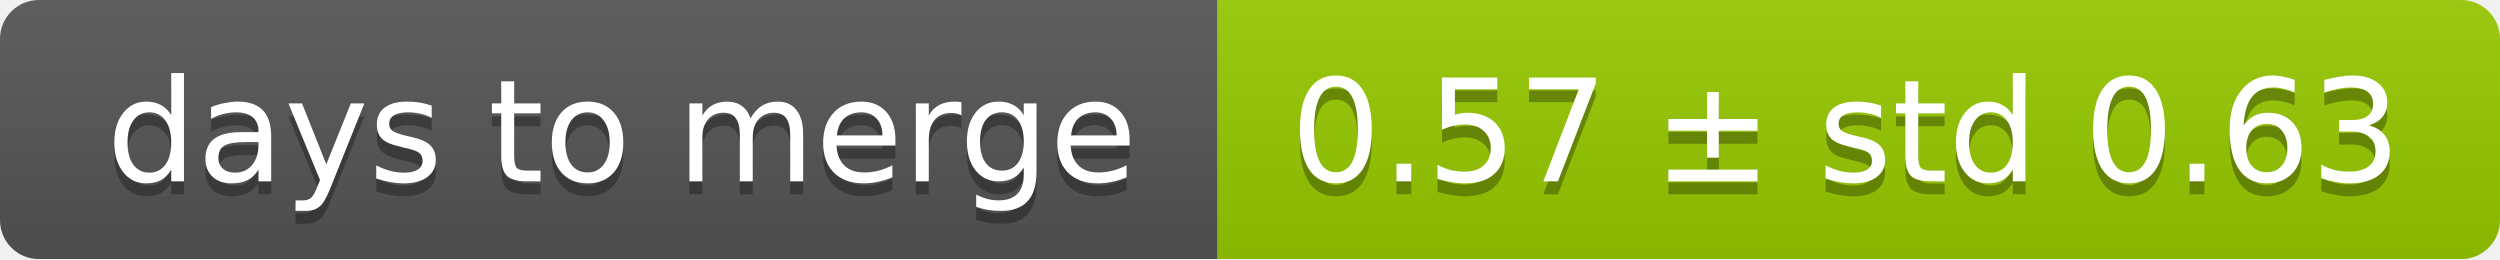
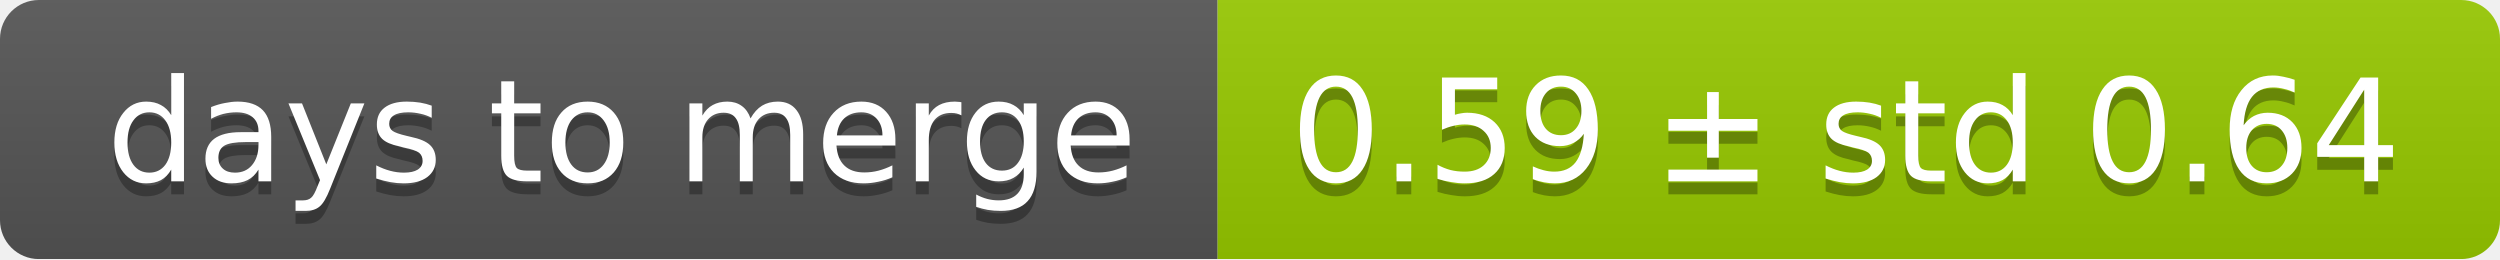
<svg xmlns="http://www.w3.org/2000/svg" width="193" height="20">
  <linearGradient id="smooth" x2="0" y2="100%">
    <stop offset="0" stop-color="#bbb" stop-opacity=".1" />
    <stop offset="1" stop-opacity=".1" />
  </linearGradient>
  <mask id="round">
    <rect width="193" height="20" rx="3" fill="#fff" />
  </mask>
  <g mask="url(#round)">
    <rect width="94" height="20" fill="#555" />
    <rect x="94" width="99" height="20" fill="#97ca00" />
    <rect width="193" height="20" fill="url(#smooth)" />
  </g>
  <g fill="#fff" text-anchor="middle" font-family="DejaVu Sans,Verdana,Geneva,sans-serif" font-size="11">
    <text x="48" y="15" fill="#010101" fill-opacity=".3">days to merge</text>
    <text x="48" y="14">days to merge</text>
-     <text x="142.5" y="15" fill="#010101" fill-opacity=".3">0.57 ± std 0.63</text>
-     <text x="142.5" y="14">0.57 ± std 0.63</text>
+     <text x="142.5" y="15" fill="#010101" fill-opacity=".3">0.59 ± std 0.64</text>
+     <text x="142.5" y="14">0.59 ± std 0.64</text>
  </g>
</svg>
